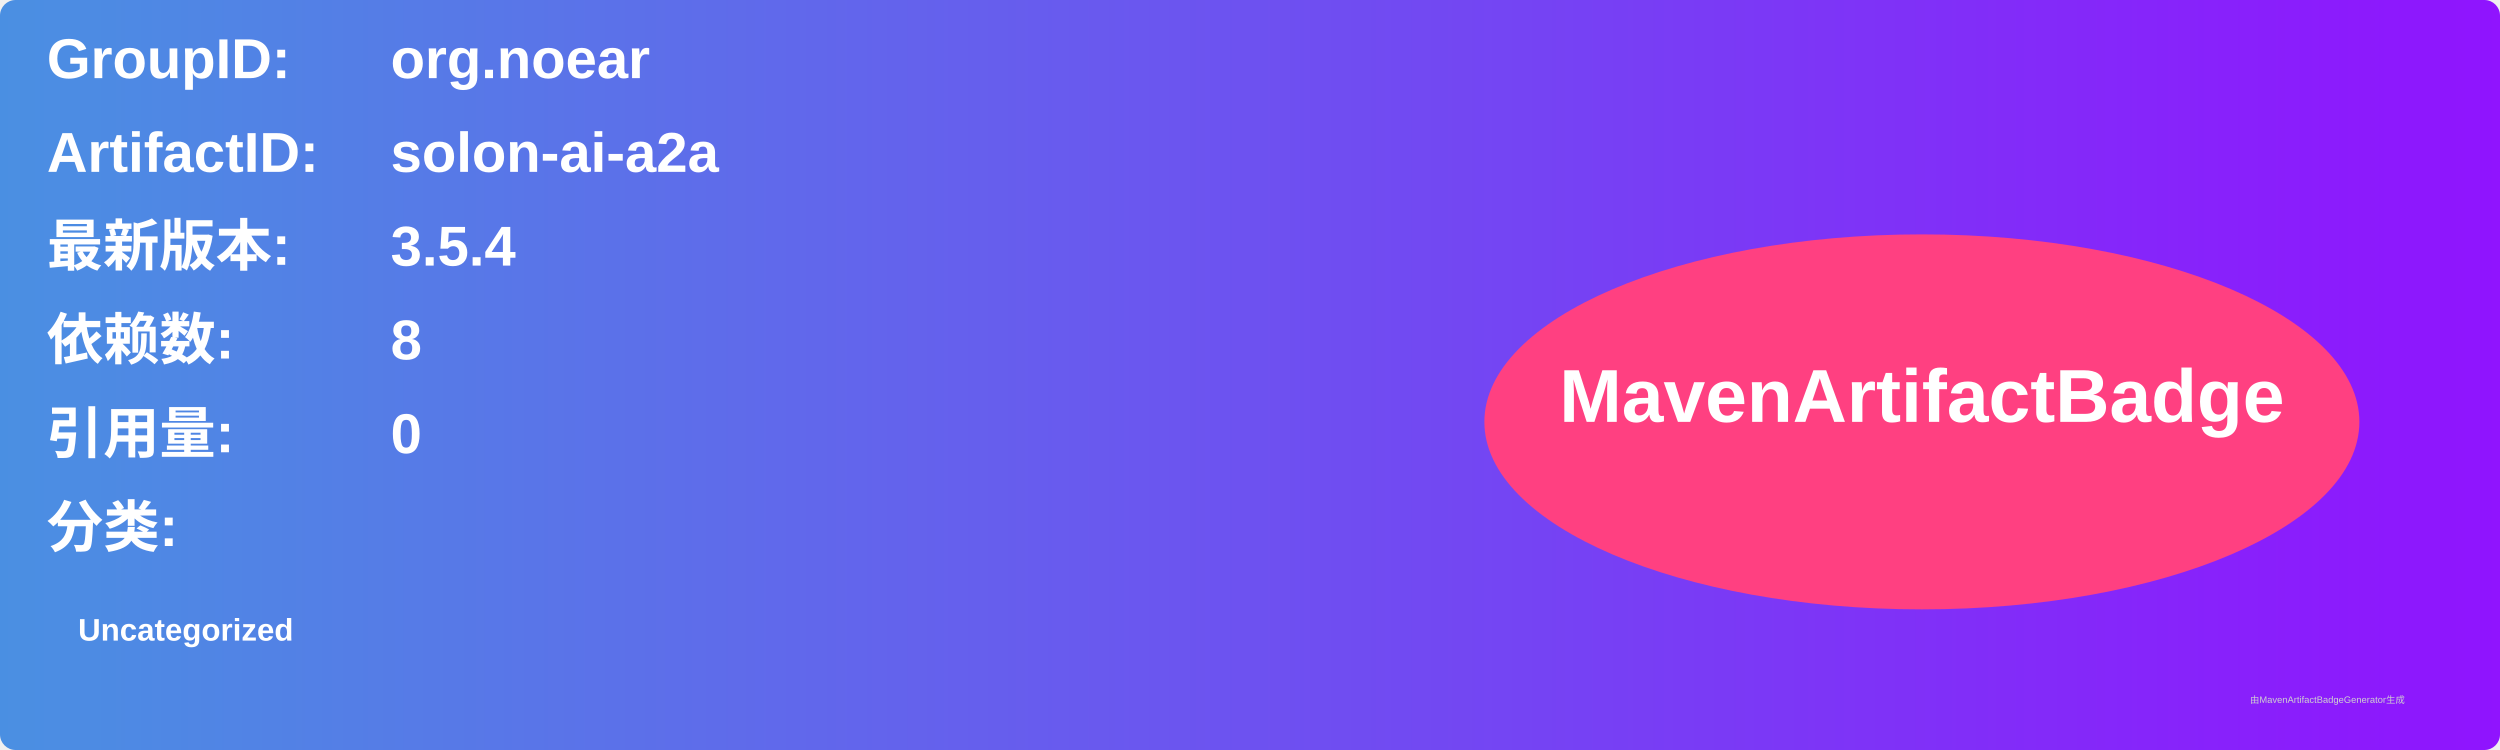
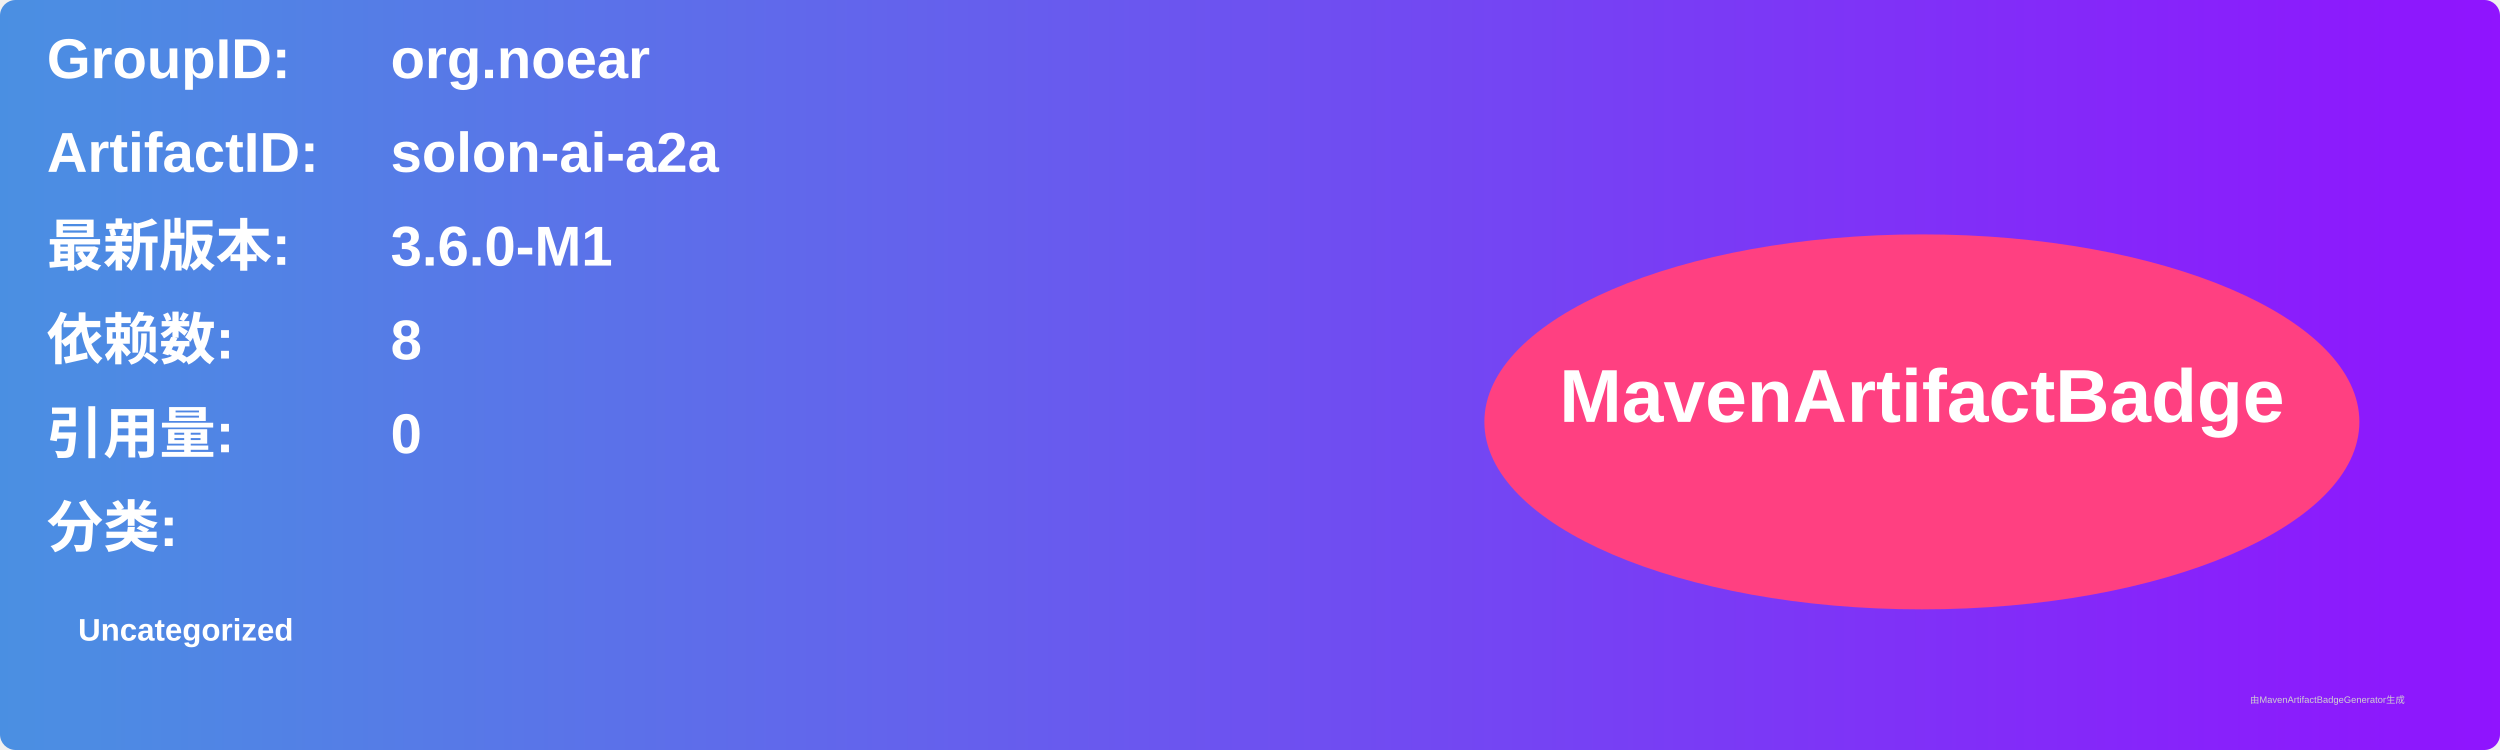
<svg xmlns="http://www.w3.org/2000/svg" width="800" height="240" viewBox="0 0 800 240">
  <linearGradient id="grad" x1="0%" y1="0%" x2="100%" y2="0%">
    <stop offset="0%" stop-color="#4a90e2" />
    <stop offset="100%" stop-color="#9013fe" />
  </linearGradient>
  <rect width="100%" height="100%" rx="5" ry="5" fill="url(#grad)" />
  <g transform="translate(15, 15)">
    <text x="0" y="10" font-family="Arial" font-size="18" fill="white" font-weight="bold" width="260">GroupID:</text>
    <text x="110" y="10" font-family="Arial" font-size="18" fill="white" font-weight="bold" width="460">org.noear</text>
    <text x="0" y="40" font-family="Arial" font-size="18" fill="white" font-weight="bold" width="260">ArtifactID:</text>
    <text x="110" y="40" font-family="Arial" font-size="18" fill="white" font-weight="bold" width="460">solon-ai-a2a</text>
    <text x="0" y="70" font-family="Arial" font-size="18" fill="white" font-weight="bold">最新版本:</text>
    <text x="110" y="70" font-family="Arial" font-size="18" fill="white" font-weight="bold">
-       <tspan font-weight="bold">3.5.4</tspan>
+       <tspan font-weight="bold">3.6.0-M1</tspan>
    </text>
    <text x="0" y="100" font-family="Arial" font-size="18" fill="white" font-weight="bold">依赖数: </text>
    <text x="110" y="100" font-family="Arial" font-size="18" fill="white">
      <tspan font-weight="bold">8</tspan>
    </text>
    <text x="0" y="130" font-family="Arial" font-size="18" fill="white" font-weight="bold">引用量: </text>
    <text x="110" y="130" font-family="Arial" font-size="18" fill="white">
      <tspan font-weight="bold">0</tspan>
    </text>
    <text x="0" y="160" font-family="Arial" font-size="18" fill="white" font-weight="bold">分类:</text>
    <text x="10" y="190" font-family="Arial" font-size="10" fill="white">
      <tspan font-weight="bold">Uncategorized</tspan>
    </text>
    <ellipse cx="600" cy="120" rx="140" ry="60" fill="#ff4081" />
    <text x="600" y="120" text-anchor="middle" font-family="Arial" font-size="24" fill="white" font-weight="bold">MavenArtifactBadge</text>
  </g>
  <text x="720" y="225" font-family="Arial" font-size="3" fill="#d0d0d0">由MavenArtifactBadgeGenerator生成</text>
</svg>
